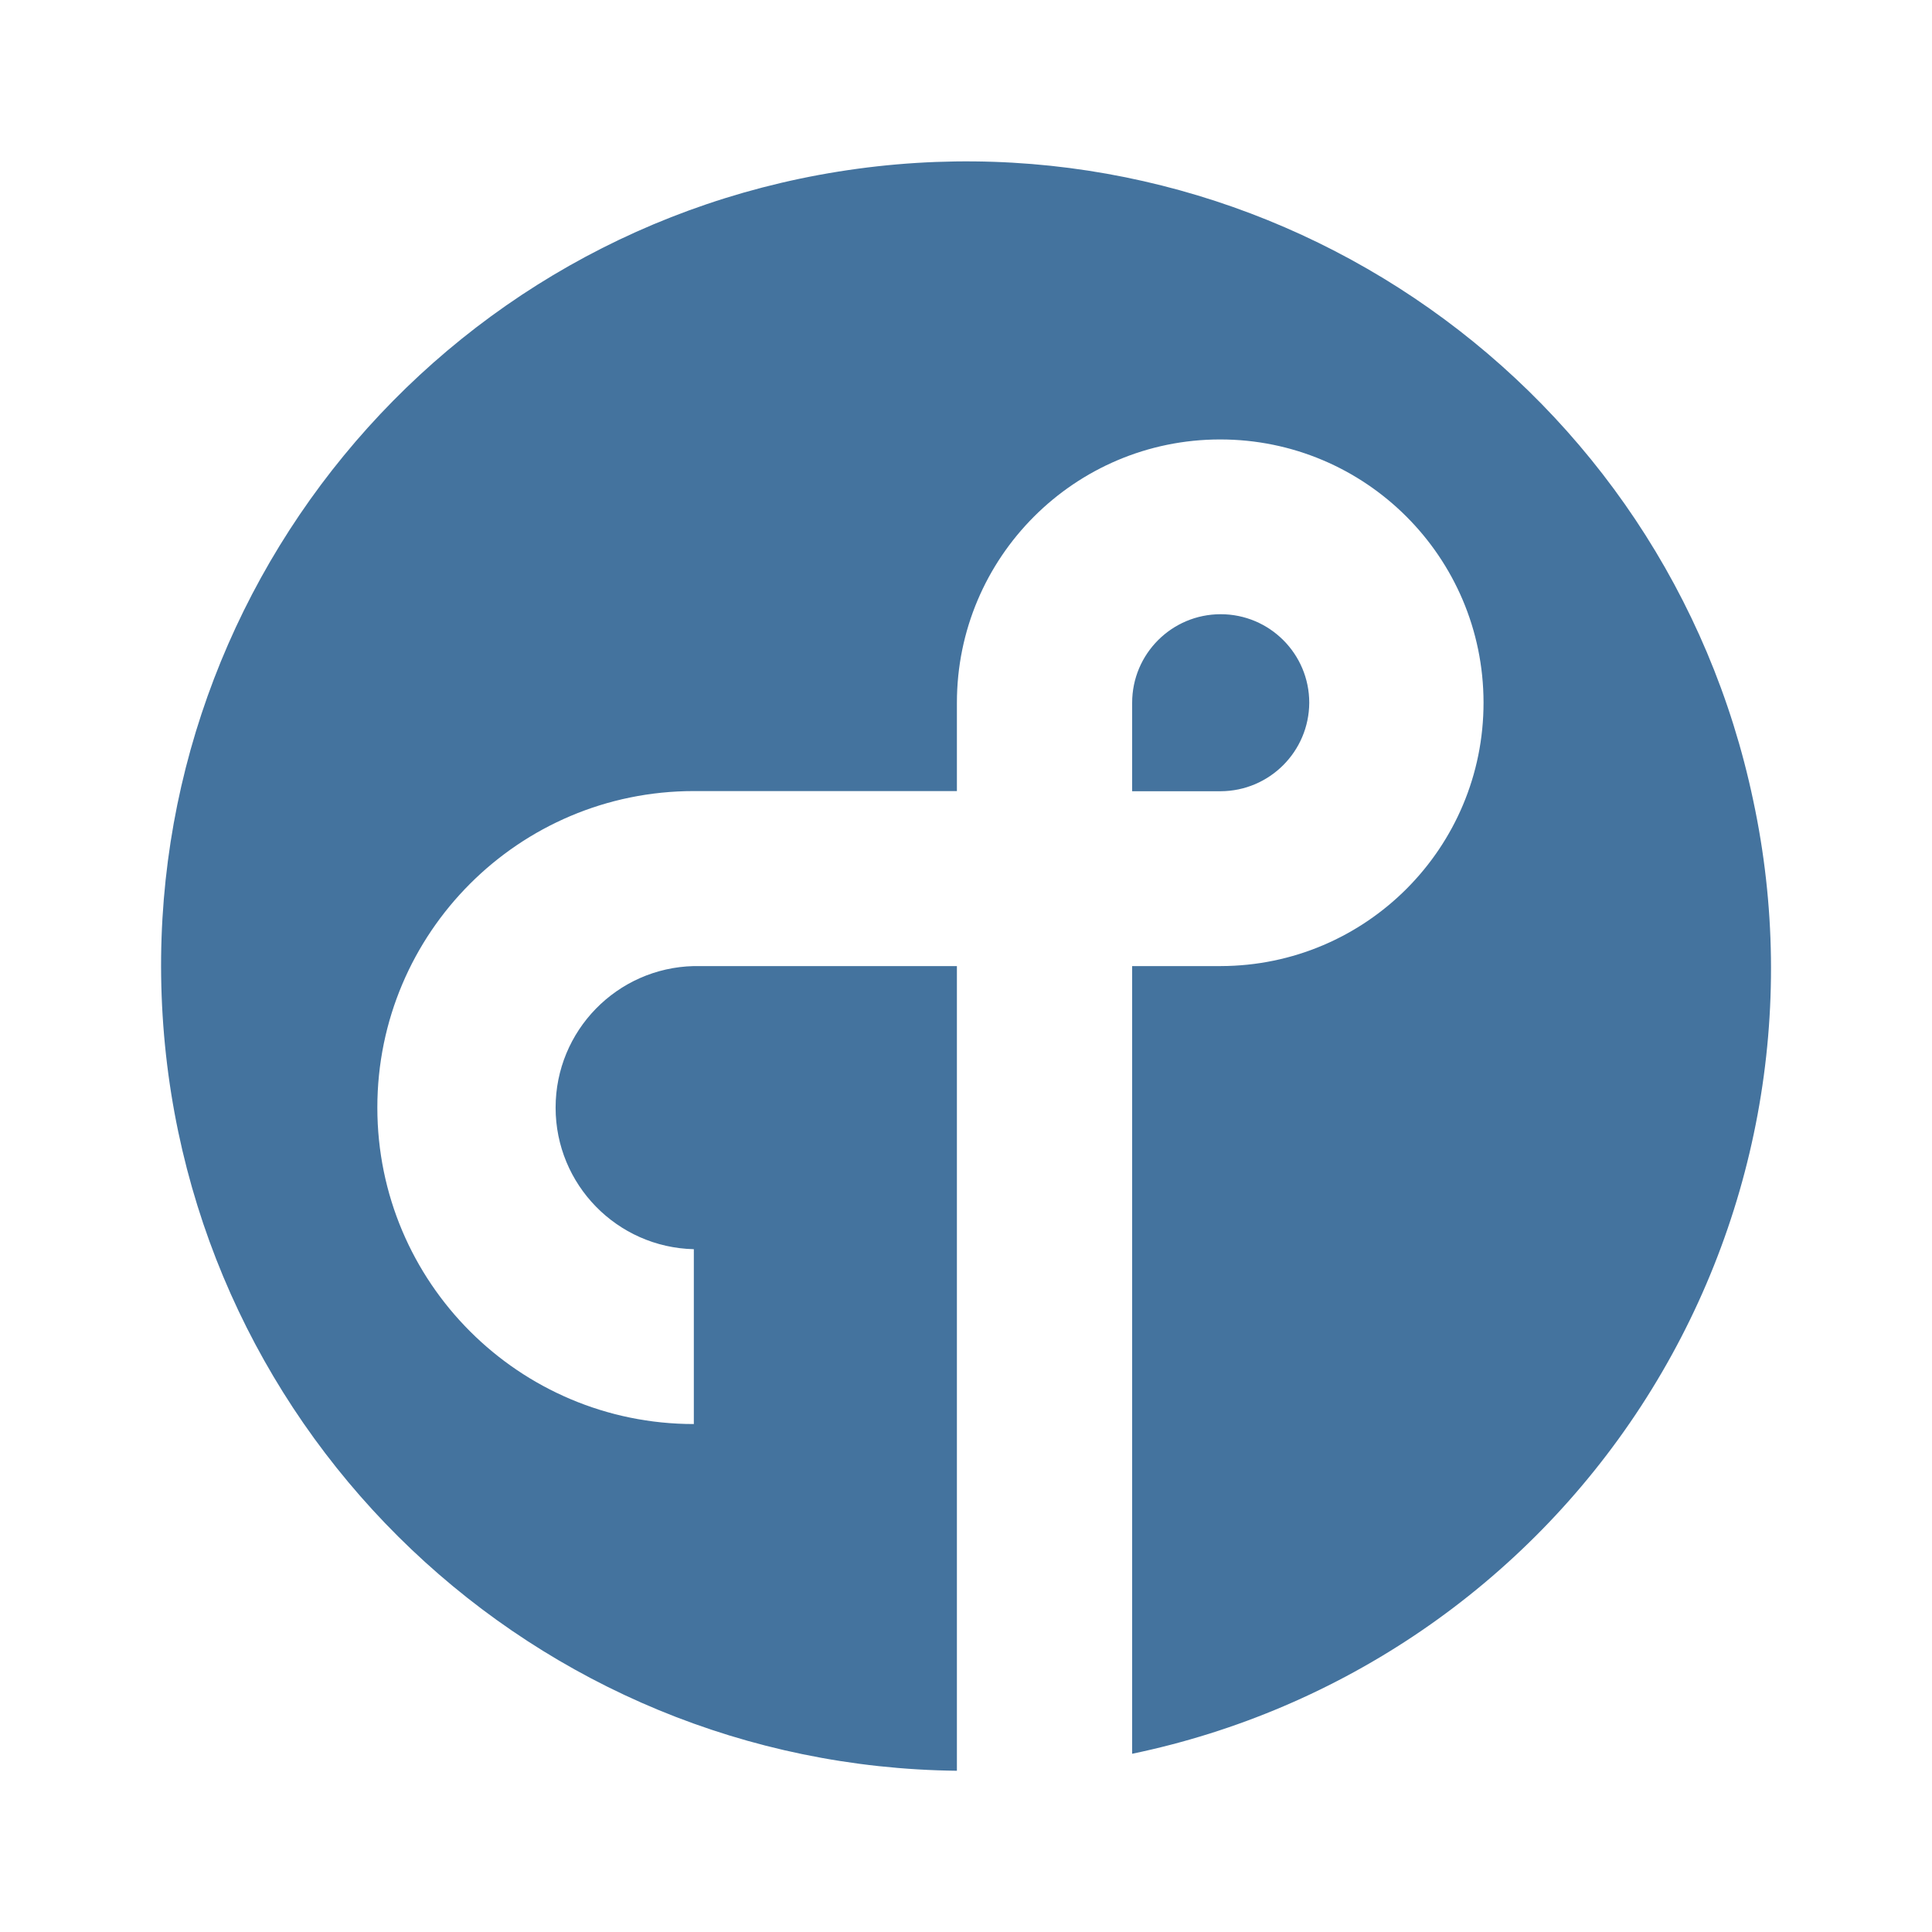
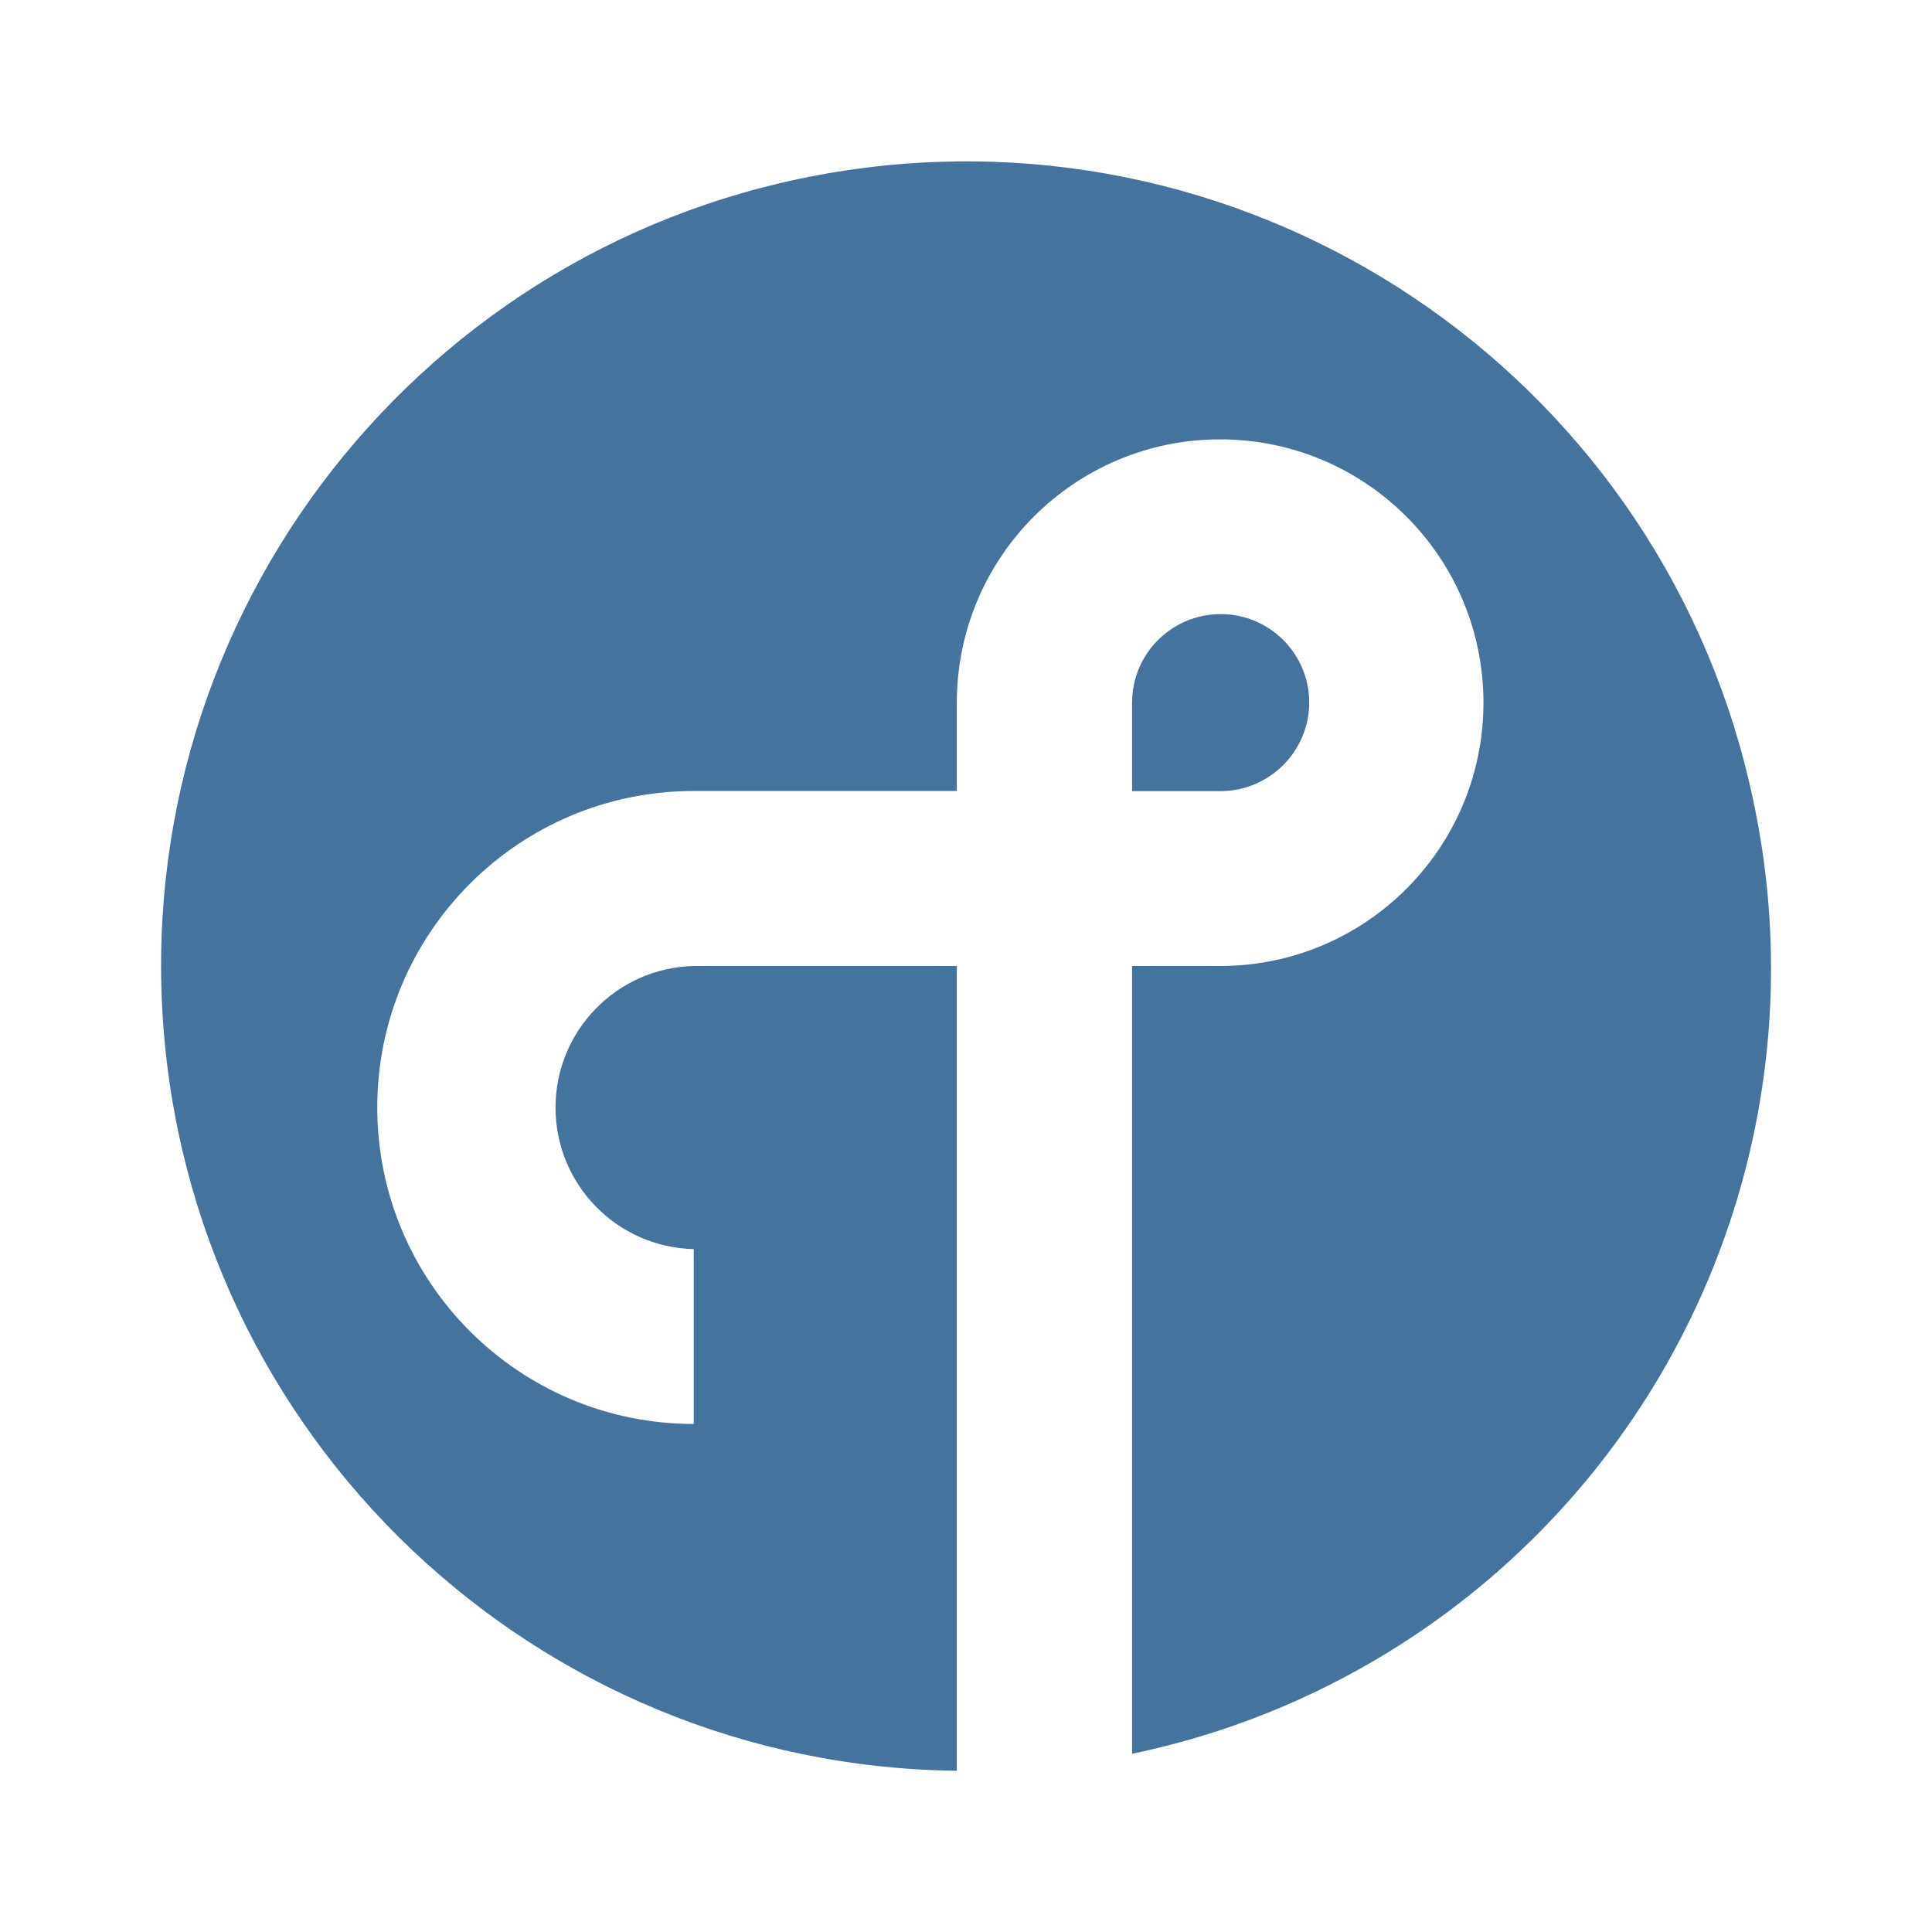
<svg xmlns="http://www.w3.org/2000/svg" viewBox="0 0 24 24">
-   <path fill="#44739e" d="M16.264 8.73a1.099 1.099 0 0 0-2.2 0v1.099h1.099a1.105 1.105 0 0 0 1.101-1.099m5.515 1.213a9.996 9.996 0 1 0-9.892 12.054v-9.996H8.619a1.759 1.759 0 0 0 0 3.517v2.172a3.931 3.931 0 1 1 0-7.863h3.268V8.73a3.271 3.271 0 1 1 3.277 3.271h-1.1v9.785a9.964 9.964 0 0 0 7.715-11.843" />
+   <path fill="#44739e" d="M16.264 8.729a1.099 1.099 0 0 0-2.201 0v1.099h1.1a1.105 1.105 0 0 0 1.101-1.099m5.515 1.213a9.996 9.996 0 1 0-9.893 12.055V12H8.618a1.759 1.759 0 0 0 0 3.517v2.172a3.931 3.931 0 1 1 0-7.863h3.268V8.729A3.271 3.271 0 1 1 15.164 12h-1.101v9.786a9.964 9.964 0 0 0 7.716-11.844" />
</svg>
